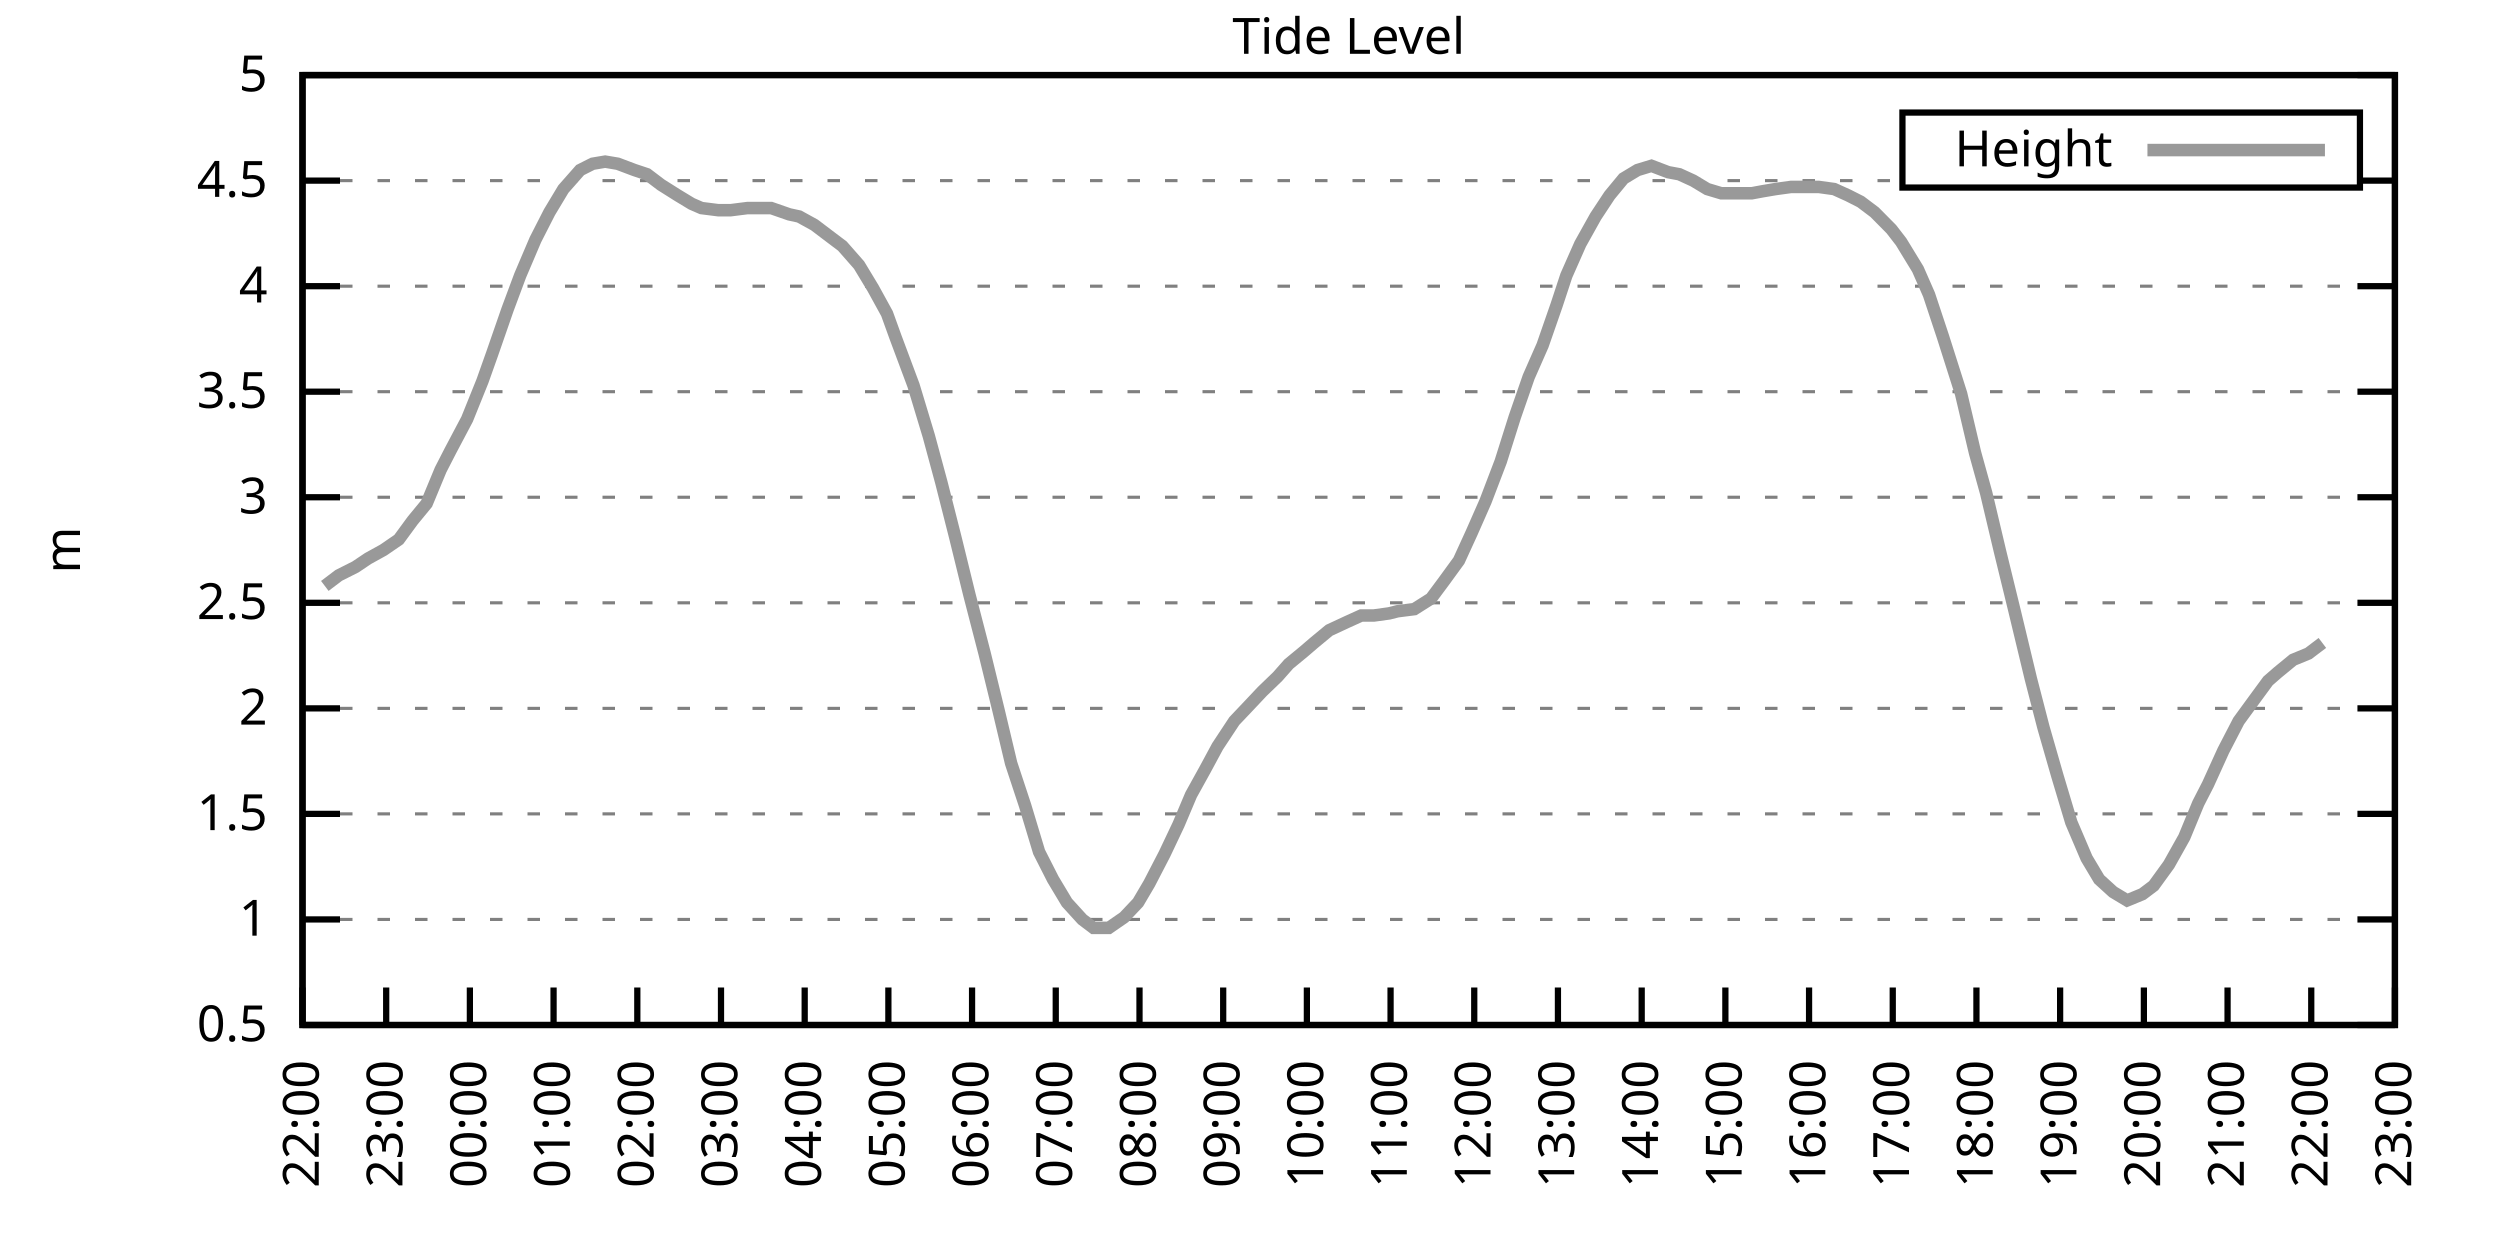
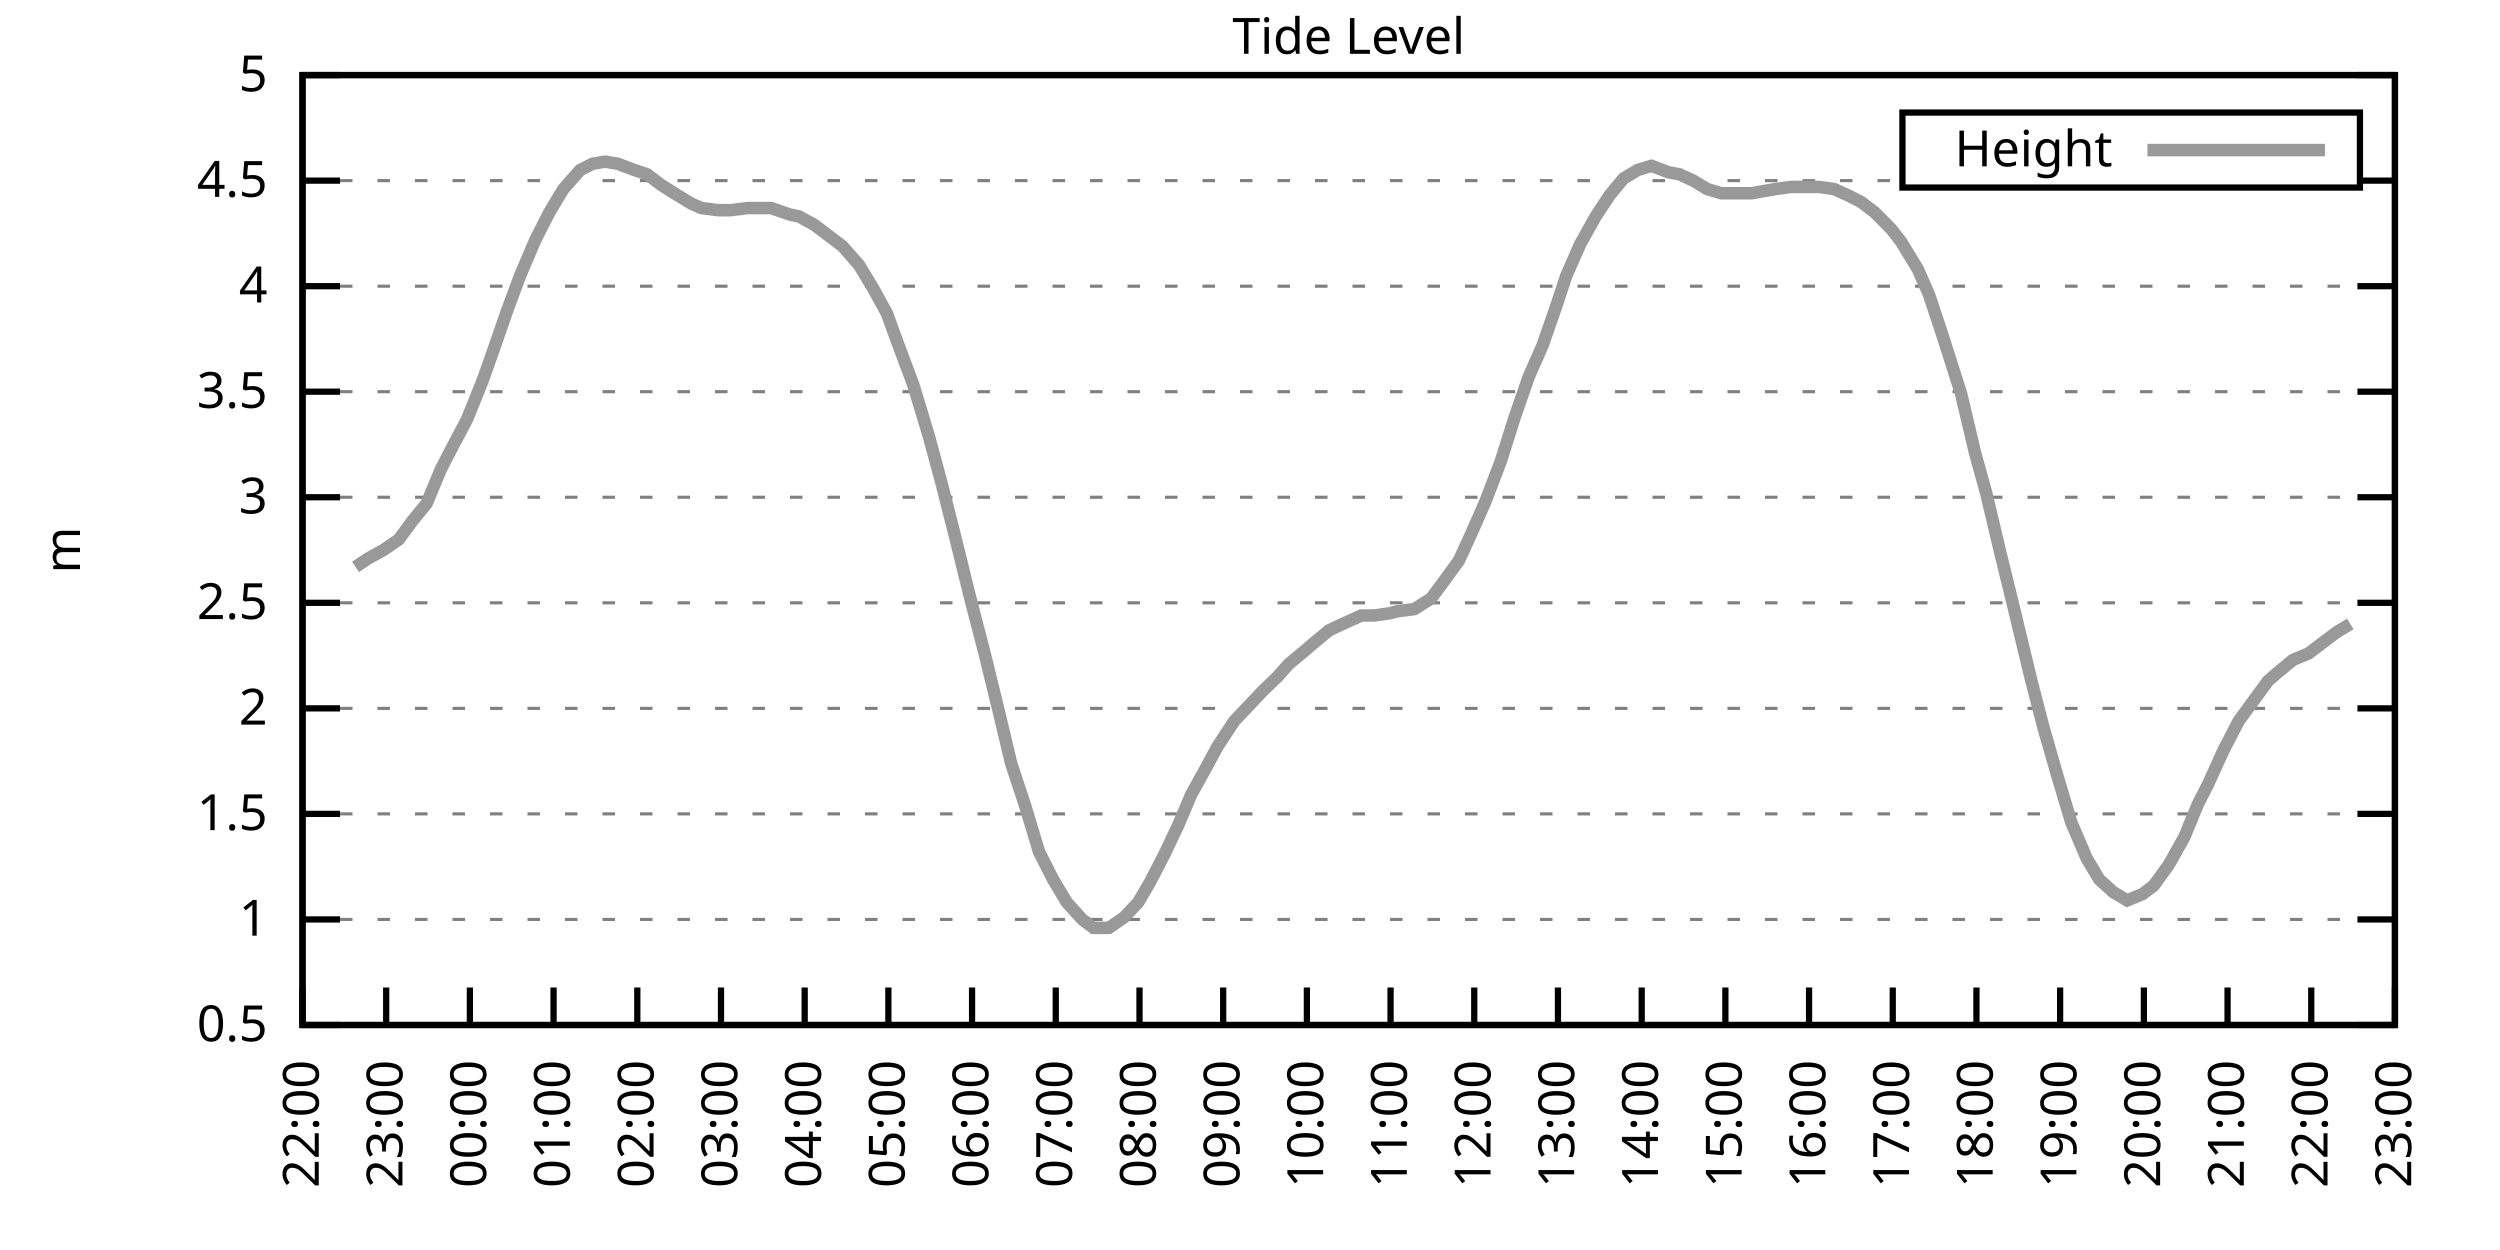
<svg xmlns="http://www.w3.org/2000/svg" xmlns:xlink="http://www.w3.org/1999/xlink" width="400" height="200" viewBox="0 0 400 200">
  <g id="gnuplot_canvas">
    <rect x="0" y="0" width="400" height="200" fill="none" />
    <defs>
      <circle id="gpDot" r="0.5" stroke-width="0.5" stroke="currentColor" />
      <path id="gpPt0" stroke-width="0.333" stroke="currentColor" d="M-1,0 h2 M0,-1 v2" />
      <path id="gpPt1" stroke-width="0.333" stroke="currentColor" d="M-1,-1 L1,1 M1,-1 L-1,1" />
      <path id="gpPt2" stroke-width="0.333" stroke="currentColor" d="M-1,0 L1,0 M0,-1 L0,1 M-1,-1 L1,1 M-1,1 L1,-1" />
      <rect id="gpPt3" stroke-width="0.333" stroke="currentColor" x="-1" y="-1" width="2" height="2" />
      <rect id="gpPt4" stroke-width="0.333" stroke="currentColor" fill="currentColor" x="-1" y="-1" width="2" height="2" />
      <circle id="gpPt5" stroke-width="0.333" stroke="currentColor" cx="0" cy="0" r="1" />
      <use xlink:href="#gpPt5" id="gpPt6" fill="currentColor" stroke="none" />
      <path id="gpPt7" stroke-width="0.333" stroke="currentColor" d="M0,-1.33 L-1.33,0.67 L1.33,0.67 z" />
      <use xlink:href="#gpPt7" id="gpPt8" fill="currentColor" stroke="none" />
      <use xlink:href="#gpPt7" id="gpPt9" stroke="currentColor" transform="rotate(180)" />
      <use xlink:href="#gpPt9" id="gpPt10" fill="currentColor" stroke="none" />
      <use xlink:href="#gpPt3" id="gpPt11" stroke="currentColor" transform="rotate(45)" />
      <use xlink:href="#gpPt11" id="gpPt12" fill="currentColor" stroke="none" />
      <path id="gpPt13" stroke-width="0.333" stroke="currentColor" d="M0,1.330 L1.265,0.411 L0.782,-1.067 L-0.782,-1.076 L-1.265,0.411 z" />
      <use xlink:href="#gpPt13" id="gpPt14" fill="currentColor" stroke="none" />
      <filter id="textbox" filterUnits="objectBoundingBox" x="0" y="0" height="1" width="1">
        <feFlood flood-color="white" flood-opacity="1" result="bgnd" />
        <feComposite in="SourceGraphic" in2="bgnd" operator="atop" />
      </filter>
      <filter id="greybox" filterUnits="objectBoundingBox" x="0" y="0" height="1" width="1">
        <feFlood flood-color="lightgrey" flood-opacity="1" result="grey" />
        <feComposite in="SourceGraphic" in2="grey" operator="atop" />
      </filter>
    </defs>
    <g fill="none" color="white" stroke="currentColor" stroke-width="1.00" stroke-linecap="butt" stroke-linejoin="miter">
</g>
    <g fill="none" color="black" stroke="currentColor" stroke-width="1.00" stroke-linecap="butt" stroke-linejoin="miter">
      <g stroke="none" shape-rendering="crispEdges">
        <polygon fill="rgb(255, 255, 255)" points="48.40,164.00 383.18,164.00 383.18,12.02 48.40,12.02 " />
      </g>
    </g>
    <g fill="none" color="black" stroke="currentColor" stroke-width="1.00" stroke-linecap="butt" stroke-linejoin="miter">
</g>
    <g fill="none" color="black" stroke="black" stroke-width="0.50" stroke-linecap="butt" stroke-linejoin="miter">
</g>
    <g fill="none" color="gray" stroke="currentColor" stroke-width="0.50" stroke-linecap="butt" stroke-linejoin="miter">
      <path stroke="gray" stroke-dasharray="2,4" class="gridline" d="M48.40,164.00 L383.19,164.00  " />
    </g>
    <g fill="none" color="gray" stroke="gray" stroke-width="1.00" stroke-linecap="butt" stroke-linejoin="miter">
</g>
    <g fill="none" color="black" stroke="currentColor" stroke-width="1.00" stroke-linecap="butt" stroke-linejoin="miter">
      <path stroke="black" d="M48.40,164.00 L54.40,164.00 M383.19,164.00 L377.19,164.00  " />
      <g transform="translate(42.80,166.60)" stroke="none" fill="black" font-family="Sans" font-size="8.00" text-anchor="end">
        <text>
          <tspan font-family="Sans"> 0.5</tspan>
        </text>
      </g>
    </g>
    <g fill="none" color="black" stroke="currentColor" stroke-width="1.00" stroke-linecap="butt" stroke-linejoin="miter">
</g>
    <g fill="none" color="black" stroke="black" stroke-width="0.50" stroke-linecap="butt" stroke-linejoin="miter">
</g>
    <g fill="none" color="gray" stroke="currentColor" stroke-width="0.50" stroke-linecap="butt" stroke-linejoin="miter">
      <path stroke="gray" stroke-dasharray="2,4" class="gridline" d="M48.40,147.11 L383.19,147.11  " />
    </g>
    <g fill="none" color="gray" stroke="gray" stroke-width="1.00" stroke-linecap="butt" stroke-linejoin="miter">
</g>
    <g fill="none" color="black" stroke="currentColor" stroke-width="1.00" stroke-linecap="butt" stroke-linejoin="miter">
      <path stroke="black" d="M48.40,147.11 L54.40,147.11 M383.19,147.11 L377.19,147.11  " />
      <g transform="translate(42.80,149.71)" stroke="none" fill="black" font-family="Sans" font-size="8.00" text-anchor="end">
        <text>
          <tspan font-family="Sans"> 1</tspan>
        </text>
      </g>
    </g>
    <g fill="none" color="black" stroke="currentColor" stroke-width="1.00" stroke-linecap="butt" stroke-linejoin="miter">
</g>
    <g fill="none" color="black" stroke="black" stroke-width="0.50" stroke-linecap="butt" stroke-linejoin="miter">
</g>
    <g fill="none" color="gray" stroke="currentColor" stroke-width="0.50" stroke-linecap="butt" stroke-linejoin="miter">
      <path stroke="gray" stroke-dasharray="2,4" class="gridline" d="M48.40,130.22 L383.19,130.22  " />
    </g>
    <g fill="none" color="gray" stroke="gray" stroke-width="1.00" stroke-linecap="butt" stroke-linejoin="miter">
</g>
    <g fill="none" color="black" stroke="currentColor" stroke-width="1.00" stroke-linecap="butt" stroke-linejoin="miter">
      <path stroke="black" d="M48.40,130.22 L54.40,130.22 M383.19,130.22 L377.19,130.22  " />
      <g transform="translate(42.80,132.82)" stroke="none" fill="black" font-family="Sans" font-size="8.00" text-anchor="end">
        <text>
          <tspan font-family="Sans"> 1.5</tspan>
        </text>
      </g>
    </g>
    <g fill="none" color="black" stroke="currentColor" stroke-width="1.00" stroke-linecap="butt" stroke-linejoin="miter">
</g>
    <g fill="none" color="black" stroke="black" stroke-width="0.50" stroke-linecap="butt" stroke-linejoin="miter">
</g>
    <g fill="none" color="gray" stroke="currentColor" stroke-width="0.50" stroke-linecap="butt" stroke-linejoin="miter">
      <path stroke="gray" stroke-dasharray="2,4" class="gridline" d="M48.40,113.34 L383.19,113.34  " />
    </g>
    <g fill="none" color="gray" stroke="gray" stroke-width="1.00" stroke-linecap="butt" stroke-linejoin="miter">
</g>
    <g fill="none" color="black" stroke="currentColor" stroke-width="1.00" stroke-linecap="butt" stroke-linejoin="miter">
      <path stroke="black" d="M48.40,113.34 L54.40,113.34 M383.19,113.34 L377.19,113.34  " />
      <g transform="translate(42.80,115.94)" stroke="none" fill="black" font-family="Sans" font-size="8.00" text-anchor="end">
        <text>
          <tspan font-family="Sans"> 2</tspan>
        </text>
      </g>
    </g>
    <g fill="none" color="black" stroke="currentColor" stroke-width="1.00" stroke-linecap="butt" stroke-linejoin="miter">
</g>
    <g fill="none" color="black" stroke="black" stroke-width="0.50" stroke-linecap="butt" stroke-linejoin="miter">
</g>
    <g fill="none" color="gray" stroke="currentColor" stroke-width="0.50" stroke-linecap="butt" stroke-linejoin="miter">
      <path stroke="gray" stroke-dasharray="2,4" class="gridline" d="M48.40,96.45 L383.19,96.45  " />
    </g>
    <g fill="none" color="gray" stroke="gray" stroke-width="1.00" stroke-linecap="butt" stroke-linejoin="miter">
</g>
    <g fill="none" color="black" stroke="currentColor" stroke-width="1.00" stroke-linecap="butt" stroke-linejoin="miter">
      <path stroke="black" d="M48.40,96.45 L54.40,96.45 M383.19,96.45 L377.19,96.45  " />
      <g transform="translate(42.80,99.05)" stroke="none" fill="black" font-family="Sans" font-size="8.00" text-anchor="end">
        <text>
          <tspan font-family="Sans"> 2.5</tspan>
        </text>
      </g>
    </g>
    <g fill="none" color="black" stroke="currentColor" stroke-width="1.00" stroke-linecap="butt" stroke-linejoin="miter">
</g>
    <g fill="none" color="black" stroke="black" stroke-width="0.50" stroke-linecap="butt" stroke-linejoin="miter">
</g>
    <g fill="none" color="gray" stroke="currentColor" stroke-width="0.50" stroke-linecap="butt" stroke-linejoin="miter">
      <path stroke="gray" stroke-dasharray="2,4" class="gridline" d="M48.40,79.56 L383.19,79.56  " />
    </g>
    <g fill="none" color="gray" stroke="gray" stroke-width="1.00" stroke-linecap="butt" stroke-linejoin="miter">
</g>
    <g fill="none" color="black" stroke="currentColor" stroke-width="1.00" stroke-linecap="butt" stroke-linejoin="miter">
      <path stroke="black" d="M48.40,79.56 L54.40,79.56 M383.19,79.56 L377.19,79.56  " />
      <g transform="translate(42.80,82.16)" stroke="none" fill="black" font-family="Sans" font-size="8.00" text-anchor="end">
        <text>
          <tspan font-family="Sans"> 3</tspan>
        </text>
      </g>
    </g>
    <g fill="none" color="black" stroke="currentColor" stroke-width="1.00" stroke-linecap="butt" stroke-linejoin="miter">
</g>
    <g fill="none" color="black" stroke="black" stroke-width="0.50" stroke-linecap="butt" stroke-linejoin="miter">
</g>
    <g fill="none" color="gray" stroke="currentColor" stroke-width="0.50" stroke-linecap="butt" stroke-linejoin="miter">
      <path stroke="gray" stroke-dasharray="2,4" class="gridline" d="M48.40,62.67 L383.19,62.67  " />
    </g>
    <g fill="none" color="gray" stroke="gray" stroke-width="1.00" stroke-linecap="butt" stroke-linejoin="miter">
</g>
    <g fill="none" color="black" stroke="currentColor" stroke-width="1.00" stroke-linecap="butt" stroke-linejoin="miter">
      <path stroke="black" d="M48.40,62.67 L54.40,62.67 M383.19,62.67 L377.19,62.67  " />
      <g transform="translate(42.80,65.27)" stroke="none" fill="black" font-family="Sans" font-size="8.00" text-anchor="end">
        <text>
          <tspan font-family="Sans"> 3.5</tspan>
        </text>
      </g>
    </g>
    <g fill="none" color="black" stroke="currentColor" stroke-width="1.00" stroke-linecap="butt" stroke-linejoin="miter">
</g>
    <g fill="none" color="black" stroke="black" stroke-width="0.50" stroke-linecap="butt" stroke-linejoin="miter">
</g>
    <g fill="none" color="gray" stroke="currentColor" stroke-width="0.50" stroke-linecap="butt" stroke-linejoin="miter">
      <path stroke="gray" stroke-dasharray="2,4" class="gridline" d="M48.40,45.79 L383.19,45.79  " />
    </g>
    <g fill="none" color="gray" stroke="gray" stroke-width="1.00" stroke-linecap="butt" stroke-linejoin="miter">
</g>
    <g fill="none" color="black" stroke="currentColor" stroke-width="1.00" stroke-linecap="butt" stroke-linejoin="miter">
      <path stroke="black" d="M48.40,45.79 L54.40,45.79 M383.19,45.79 L377.19,45.79  " />
      <g transform="translate(42.80,48.39)" stroke="none" fill="black" font-family="Sans" font-size="8.00" text-anchor="end">
        <text>
          <tspan font-family="Sans"> 4</tspan>
        </text>
      </g>
    </g>
    <g fill="none" color="black" stroke="currentColor" stroke-width="1.00" stroke-linecap="butt" stroke-linejoin="miter">
</g>
    <g fill="none" color="black" stroke="black" stroke-width="0.50" stroke-linecap="butt" stroke-linejoin="miter">
</g>
    <g fill="none" color="gray" stroke="currentColor" stroke-width="0.50" stroke-linecap="butt" stroke-linejoin="miter">
      <path stroke="gray" stroke-dasharray="2,4" class="gridline" d="M48.40,28.90 L304.39,28.90 M377.59,28.90 L383.19,28.90  " />
    </g>
    <g fill="none" color="gray" stroke="gray" stroke-width="1.00" stroke-linecap="butt" stroke-linejoin="miter">
</g>
    <g fill="none" color="black" stroke="currentColor" stroke-width="1.00" stroke-linecap="butt" stroke-linejoin="miter">
      <path stroke="black" d="M48.40,28.90 L54.40,28.90 M383.19,28.90 L377.19,28.90  " />
      <g transform="translate(42.80,31.50)" stroke="none" fill="black" font-family="Sans" font-size="8.00" text-anchor="end">
        <text>
          <tspan font-family="Sans"> 4.5</tspan>
        </text>
      </g>
    </g>
    <g fill="none" color="black" stroke="currentColor" stroke-width="1.00" stroke-linecap="butt" stroke-linejoin="miter">
</g>
    <g fill="none" color="black" stroke="black" stroke-width="0.50" stroke-linecap="butt" stroke-linejoin="miter">
</g>
    <g fill="none" color="gray" stroke="currentColor" stroke-width="0.50" stroke-linecap="butt" stroke-linejoin="miter">
      <path stroke="gray" stroke-dasharray="2,4" class="gridline" d="M48.40,12.01 L383.19,12.01  " />
    </g>
    <g fill="none" color="gray" stroke="gray" stroke-width="1.00" stroke-linecap="butt" stroke-linejoin="miter">
</g>
    <g fill="none" color="black" stroke="currentColor" stroke-width="1.00" stroke-linecap="butt" stroke-linejoin="miter">
      <path stroke="black" d="M48.40,12.01 L54.40,12.01 M383.19,12.01 L377.19,12.01  " />
      <g transform="translate(42.80,14.61)" stroke="none" fill="black" font-family="Sans" font-size="8.00" text-anchor="end">
        <text>
          <tspan font-family="Sans"> 5</tspan>
        </text>
      </g>
    </g>
    <g fill="none" color="black" stroke="currentColor" stroke-width="1.00" stroke-linecap="butt" stroke-linejoin="miter">
      <path stroke="black" d="M48.40,164.00 L48.40,158.00  " />
      <g transform="translate(51.00,169.60) rotate(270.00)" stroke="none" fill="black" font-family="Sans" font-size="8.00" text-anchor="end">
        <text>
          <tspan font-family="Sans">22:00</tspan>
        </text>
      </g>
    </g>
    <g fill="none" color="black" stroke="currentColor" stroke-width="1.00" stroke-linecap="butt" stroke-linejoin="miter">
      <path stroke="black" d="M61.79,164.00 L61.79,158.00  " />
      <g transform="translate(64.39,169.60) rotate(270.00)" stroke="none" fill="black" font-family="Sans" font-size="8.00" text-anchor="end">
        <text>
          <tspan font-family="Sans">23:00</tspan>
        </text>
      </g>
    </g>
    <g fill="none" color="black" stroke="currentColor" stroke-width="1.00" stroke-linecap="butt" stroke-linejoin="miter">
      <path stroke="black" d="M75.18,164.00 L75.18,158.00  " />
      <g transform="translate(77.78,169.60) rotate(270.00)" stroke="none" fill="black" font-family="Sans" font-size="8.00" text-anchor="end">
        <text>
          <tspan font-family="Sans">00:00</tspan>
        </text>
      </g>
    </g>
    <g fill="none" color="black" stroke="currentColor" stroke-width="1.00" stroke-linecap="butt" stroke-linejoin="miter">
      <path stroke="black" d="M88.57,164.00 L88.57,158.00  " />
      <g transform="translate(91.17,169.60) rotate(270.00)" stroke="none" fill="black" font-family="Sans" font-size="8.00" text-anchor="end">
        <text>
          <tspan font-family="Sans">01:00</tspan>
        </text>
      </g>
    </g>
    <g fill="none" color="black" stroke="currentColor" stroke-width="1.00" stroke-linecap="butt" stroke-linejoin="miter">
      <path stroke="black" d="M101.97,164.00 L101.97,158.00  " />
      <g transform="translate(104.57,169.60) rotate(270.00)" stroke="none" fill="black" font-family="Sans" font-size="8.00" text-anchor="end">
        <text>
          <tspan font-family="Sans">02:00</tspan>
        </text>
      </g>
    </g>
    <g fill="none" color="black" stroke="currentColor" stroke-width="1.00" stroke-linecap="butt" stroke-linejoin="miter">
      <path stroke="black" d="M115.36,164.00 L115.36,158.00  " />
      <g transform="translate(117.96,169.60) rotate(270.00)" stroke="none" fill="black" font-family="Sans" font-size="8.00" text-anchor="end">
        <text>
          <tspan font-family="Sans">03:00</tspan>
        </text>
      </g>
    </g>
    <g fill="none" color="black" stroke="currentColor" stroke-width="1.00" stroke-linecap="butt" stroke-linejoin="miter">
      <path stroke="black" d="M128.75,164.00 L128.75,158.00  " />
      <g transform="translate(131.35,169.60) rotate(270.00)" stroke="none" fill="black" font-family="Sans" font-size="8.00" text-anchor="end">
        <text>
          <tspan font-family="Sans">04:00</tspan>
        </text>
      </g>
    </g>
    <g fill="none" color="black" stroke="currentColor" stroke-width="1.00" stroke-linecap="butt" stroke-linejoin="miter">
      <path stroke="black" d="M142.14,164.00 L142.14,158.00  " />
      <g transform="translate(144.74,169.60) rotate(270.00)" stroke="none" fill="black" font-family="Sans" font-size="8.00" text-anchor="end">
        <text>
          <tspan font-family="Sans">05:00</tspan>
        </text>
      </g>
    </g>
    <g fill="none" color="black" stroke="currentColor" stroke-width="1.00" stroke-linecap="butt" stroke-linejoin="miter">
      <path stroke="black" d="M155.53,164.00 L155.53,158.00  " />
      <g transform="translate(158.13,169.60) rotate(270.00)" stroke="none" fill="black" font-family="Sans" font-size="8.00" text-anchor="end">
        <text>
          <tspan font-family="Sans">06:00</tspan>
        </text>
      </g>
    </g>
    <g fill="none" color="black" stroke="currentColor" stroke-width="1.00" stroke-linecap="butt" stroke-linejoin="miter">
      <path stroke="black" d="M168.92,164.00 L168.92,158.00  " />
      <g transform="translate(171.52,169.60) rotate(270.00)" stroke="none" fill="black" font-family="Sans" font-size="8.00" text-anchor="end">
        <text>
          <tspan font-family="Sans">07:00</tspan>
        </text>
      </g>
    </g>
    <g fill="none" color="black" stroke="currentColor" stroke-width="1.00" stroke-linecap="butt" stroke-linejoin="miter">
      <path stroke="black" d="M182.32,164.00 L182.32,158.00  " />
      <g transform="translate(184.92,169.60) rotate(270.00)" stroke="none" fill="black" font-family="Sans" font-size="8.00" text-anchor="end">
        <text>
          <tspan font-family="Sans">08:00</tspan>
        </text>
      </g>
    </g>
    <g fill="none" color="black" stroke="currentColor" stroke-width="1.00" stroke-linecap="butt" stroke-linejoin="miter">
      <path stroke="black" d="M195.71,164.00 L195.71,158.00  " />
      <g transform="translate(198.31,169.60) rotate(270.00)" stroke="none" fill="black" font-family="Sans" font-size="8.00" text-anchor="end">
        <text>
          <tspan font-family="Sans">09:00</tspan>
        </text>
      </g>
    </g>
    <g fill="none" color="black" stroke="currentColor" stroke-width="1.00" stroke-linecap="butt" stroke-linejoin="miter">
      <path stroke="black" d="M209.10,164.00 L209.10,158.00  " />
      <g transform="translate(211.70,169.60) rotate(270.00)" stroke="none" fill="black" font-family="Sans" font-size="8.00" text-anchor="end">
        <text>
          <tspan font-family="Sans">10:00</tspan>
        </text>
      </g>
    </g>
    <g fill="none" color="black" stroke="currentColor" stroke-width="1.00" stroke-linecap="butt" stroke-linejoin="miter">
      <path stroke="black" d="M222.49,164.00 L222.49,158.00  " />
      <g transform="translate(225.09,169.60) rotate(270.00)" stroke="none" fill="black" font-family="Sans" font-size="8.00" text-anchor="end">
        <text>
          <tspan font-family="Sans">11:00</tspan>
        </text>
      </g>
    </g>
    <g fill="none" color="black" stroke="currentColor" stroke-width="1.00" stroke-linecap="butt" stroke-linejoin="miter">
      <path stroke="black" d="M235.88,164.00 L235.88,158.00  " />
      <g transform="translate(238.48,169.60) rotate(270.00)" stroke="none" fill="black" font-family="Sans" font-size="8.00" text-anchor="end">
        <text>
          <tspan font-family="Sans">12:00</tspan>
        </text>
      </g>
    </g>
    <g fill="none" color="black" stroke="currentColor" stroke-width="1.00" stroke-linecap="butt" stroke-linejoin="miter">
      <path stroke="black" d="M249.27,164.00 L249.27,158.00  " />
      <g transform="translate(251.87,169.60) rotate(270.00)" stroke="none" fill="black" font-family="Sans" font-size="8.00" text-anchor="end">
        <text>
          <tspan font-family="Sans">13:00</tspan>
        </text>
      </g>
    </g>
    <g fill="none" color="black" stroke="currentColor" stroke-width="1.00" stroke-linecap="butt" stroke-linejoin="miter">
      <path stroke="black" d="M262.67,164.00 L262.67,158.00  " />
      <g transform="translate(265.27,169.60) rotate(270.00)" stroke="none" fill="black" font-family="Sans" font-size="8.00" text-anchor="end">
        <text>
          <tspan font-family="Sans">14:00</tspan>
        </text>
      </g>
    </g>
    <g fill="none" color="black" stroke="currentColor" stroke-width="1.00" stroke-linecap="butt" stroke-linejoin="miter">
      <path stroke="black" d="M276.06,164.00 L276.06,158.00  " />
      <g transform="translate(278.66,169.60) rotate(270.00)" stroke="none" fill="black" font-family="Sans" font-size="8.00" text-anchor="end">
        <text>
          <tspan font-family="Sans">15:00</tspan>
        </text>
      </g>
    </g>
    <g fill="none" color="black" stroke="currentColor" stroke-width="1.00" stroke-linecap="butt" stroke-linejoin="miter">
      <path stroke="black" d="M289.45,164.00 L289.45,158.00  " />
      <g transform="translate(292.05,169.60) rotate(270.00)" stroke="none" fill="black" font-family="Sans" font-size="8.00" text-anchor="end">
        <text>
          <tspan font-family="Sans">16:00</tspan>
        </text>
      </g>
    </g>
    <g fill="none" color="black" stroke="currentColor" stroke-width="1.00" stroke-linecap="butt" stroke-linejoin="miter">
      <path stroke="black" d="M302.84,164.00 L302.84,158.00  " />
      <g transform="translate(305.44,169.60) rotate(270.00)" stroke="none" fill="black" font-family="Sans" font-size="8.00" text-anchor="end">
        <text>
          <tspan font-family="Sans">17:00</tspan>
        </text>
      </g>
    </g>
    <g fill="none" color="black" stroke="currentColor" stroke-width="1.00" stroke-linecap="butt" stroke-linejoin="miter">
      <path stroke="black" d="M316.23,164.00 L316.23,158.00  " />
      <g transform="translate(318.83,169.60) rotate(270.00)" stroke="none" fill="black" font-family="Sans" font-size="8.00" text-anchor="end">
        <text>
          <tspan font-family="Sans">18:00</tspan>
        </text>
      </g>
    </g>
    <g fill="none" color="black" stroke="currentColor" stroke-width="1.00" stroke-linecap="butt" stroke-linejoin="miter">
      <path stroke="black" d="M329.62,164.00 L329.62,158.00  " />
      <g transform="translate(332.22,169.60) rotate(270.00)" stroke="none" fill="black" font-family="Sans" font-size="8.00" text-anchor="end">
        <text>
          <tspan font-family="Sans">19:00</tspan>
        </text>
      </g>
    </g>
    <g fill="none" color="black" stroke="currentColor" stroke-width="1.00" stroke-linecap="butt" stroke-linejoin="miter">
      <path stroke="black" d="M343.02,164.00 L343.02,158.00  " />
      <g transform="translate(345.62,169.60) rotate(270.00)" stroke="none" fill="black" font-family="Sans" font-size="8.00" text-anchor="end">
        <text>
          <tspan font-family="Sans">20:00</tspan>
        </text>
      </g>
    </g>
    <g fill="none" color="black" stroke="currentColor" stroke-width="1.00" stroke-linecap="butt" stroke-linejoin="miter">
      <path stroke="black" d="M356.41,164.00 L356.41,158.00  " />
      <g transform="translate(359.01,169.60) rotate(270.00)" stroke="none" fill="black" font-family="Sans" font-size="8.00" text-anchor="end">
        <text>
          <tspan font-family="Sans">21:00</tspan>
        </text>
      </g>
    </g>
    <g fill="none" color="black" stroke="currentColor" stroke-width="1.00" stroke-linecap="butt" stroke-linejoin="miter">
      <path stroke="black" d="M369.80,164.00 L369.80,158.00  " />
      <g transform="translate(372.40,169.60) rotate(270.00)" stroke="none" fill="black" font-family="Sans" font-size="8.00" text-anchor="end">
        <text>
          <tspan font-family="Sans">22:00</tspan>
        </text>
      </g>
    </g>
    <g fill="none" color="black" stroke="currentColor" stroke-width="1.00" stroke-linecap="butt" stroke-linejoin="miter">
      <path stroke="black" d="M383.19,164.00 L383.19,158.00  " />
      <g transform="translate(385.79,169.60) rotate(270.00)" stroke="none" fill="black" font-family="Sans" font-size="8.00" text-anchor="end">
        <text>
          <tspan font-family="Sans">23:00</tspan>
        </text>
      </g>
    </g>
    <g fill="none" color="black" stroke="currentColor" stroke-width="1.00" stroke-linecap="butt" stroke-linejoin="miter">
</g>
    <g fill="none" color="black" stroke="currentColor" stroke-width="1.00" stroke-linecap="butt" stroke-linejoin="miter">
      <path stroke="black" d="M48.40,12.01 L48.40,164.00 L383.19,164.00 L383.19,12.01 L48.40,12.01 Z  " />
    </g>
    <g fill="none" color="black" stroke="currentColor" stroke-width="1.00" stroke-linecap="butt" stroke-linejoin="miter">
</g>
    <g fill="none" color="black" stroke="currentColor" stroke-width="1.00" stroke-linecap="butt" stroke-linejoin="miter">
      <path stroke="black" d="M304.39,30.01 L304.39,18.01 L377.59,18.01 L377.59,30.01 L304.39,30.01 Z  " />
    </g>
    <g id="Tide_level_plot_1">
      <g fill="none" color="white" stroke="black" stroke-width="2.00" stroke-linecap="butt" stroke-linejoin="miter">
</g>
      <g fill="none" color="black" stroke="currentColor" stroke-width="2.00" stroke-linecap="butt" stroke-linejoin="miter">
        <g transform="translate(337.99,26.61)" stroke="none" fill="black" font-family="Sans" font-size="8.00" text-anchor="end">
          <text>
            <tspan font-family="Sans">Height</tspan>
          </text>
        </g>
      </g>
      <g fill="none" color="black" stroke="currentColor" stroke-width="2.00" stroke-linecap="butt" stroke-linejoin="miter">
-         <path stroke="rgb(153, 153, 153)" d="M343.59,24.01 L371.99,24.01 M51.97,93.75 L54.20,92.06 L56.88,90.71 L58.89,89.36 L61.35,88.00 L63.80,86.32   L66.03,83.28 L68.26,80.57 L70.50,75.17 L72.06,72.13 L74.74,67.06 L77.19,60.98 L78.75,56.59 L81.21,49.50   L83.22,44.10 L85.67,38.35 L87.91,33.96 L90.14,30.25 L92.82,27.21 L94.82,26.20 L96.83,25.86 L98.84,26.20   L101.52,27.21 L103.53,27.88 L105.76,29.57 L108.44,31.26 L110.67,32.61 L112.23,33.29 L114.91,33.63 L116.92,33.63   L119.60,33.29 L121.38,33.29 L123.39,33.29 L126.29,34.30 L127.86,34.64 L130.31,35.99 L132.99,38.02 L134.78,39.37   L137.45,42.41 L139.69,46.12 L141.92,50.18 L143.26,53.89 L146.16,61.66 L148.61,69.77 L150.62,77.20 L152.85,85.98   L155.09,95.10 L157.54,104.56 L159.77,113.67 L161.78,122.12 L164.01,128.87 L166.25,136.30 L168.48,140.69 L170.71,144.41   L173.17,147.11 L174.95,148.46 L177.41,148.46 L179.86,146.77 L182.09,144.41 L183.88,141.37 L186.33,136.64 L188.57,131.91   L190.57,127.18 L192.81,123.13 L194.81,119.42 L197.49,115.36 L199.73,113.00 L201.96,110.63 L204.41,108.27 L206.20,106.24   L208.65,104.22 L210.22,102.87 L212.67,100.84 L215.57,99.49 L217.80,98.48 L219.81,98.48 L222.27,98.14 L223.61,97.80   L226.29,97.46 L228.96,95.77 L230.97,93.07 L233.43,89.69 L235.44,85.30 L237.67,80.24 L240.12,73.82 L242.36,66.73   L244.59,60.31 L246.82,55.24 L249.05,48.83 L250.61,44.10 L252.85,39.03 L255.30,34.64 L257.53,31.26 L259.76,28.56   L262.00,27.21 L264.23,26.53 L266.91,27.55 L268.69,27.88 L270.92,28.90 L273.16,30.25 L275.39,30.92 L277.62,30.92   L280.30,30.92 L282.08,30.59 L284.09,30.25 L286.55,29.91 L289.00,29.91 L291.01,29.91 L293.47,30.25 L295.70,31.26   L297.71,32.28 L299.94,33.96 L302.62,36.67 L304.18,38.69 L306.86,43.08 L308.64,47.14 L310.88,53.89 L313.78,63.01   L316.01,72.47 L317.79,78.89 L320.03,88.34 L322.26,97.46 L324.94,108.61 L326.95,116.38 L329.18,124.14 L331.41,131.58   L333.86,137.32 L335.87,140.69 L338.10,142.72 L340.34,144.07 L342.79,143.06 L344.58,141.71 L347.03,138.33 L349.49,133.94   L351.72,128.54 L353.28,125.50 L355.74,120.09 L358.19,115.36 L360.65,111.99 L362.88,108.95 L364.44,107.59 L366.90,105.57   L369.35,104.56 L371.58,102.87  " />
+         <path stroke="rgb(153, 153, 153)" d="M343.59,24.01 L371.99,24.01 M56.88,90.71 L58.89,89.36 L61.35,88.00 L63.80,86.32 L66.03,83.28 L68.26,80.57   L70.50,75.17 L72.06,72.13 L74.74,67.06 L77.19,60.98 L78.75,56.59 L81.21,49.50 L83.22,44.10 L85.67,38.35   L87.91,33.96 L90.14,30.25 L92.82,27.21 L94.82,26.20 L96.83,25.86 L98.84,26.20 L101.52,27.21 L103.53,27.88   L105.76,29.57 L108.44,31.26 L110.67,32.61 L112.23,33.29 L114.91,33.63 L116.92,33.63 L119.60,33.29 L121.38,33.29   L123.39,33.29 L126.29,34.30 L127.86,34.64 L130.31,35.99 L132.99,38.02 L134.78,39.37 L137.45,42.41 L139.69,46.12   L141.92,50.18 L143.26,53.89 L146.16,61.66 L148.61,69.77 L150.62,77.20 L152.85,85.98 L155.09,95.10 L157.54,104.56   L159.77,113.67 L161.78,122.12 L164.01,128.87 L166.25,136.30 L168.48,140.69 L170.71,144.41 L173.17,147.11 L174.95,148.46   L177.41,148.46 L179.86,146.77 L182.09,144.41 L183.88,141.37 L186.33,136.64 L188.57,131.91 L190.57,127.18 L192.81,123.13   L194.81,119.42 L197.49,115.36 L199.73,113.00 L201.96,110.63 L204.41,108.27 L206.20,106.24 L208.65,104.22 L210.22,102.87   L212.67,100.84 L215.57,99.49 L217.80,98.48 L219.81,98.48 L222.27,98.14 L223.61,97.80 L226.29,97.46 L228.96,95.77   L230.97,93.07 L233.43,89.69 L235.44,85.30 L237.67,80.24 L240.12,73.82 L242.36,66.73 L244.59,60.31 L246.82,55.24   L249.05,48.83 L250.61,44.10 L252.85,39.03 L255.30,34.64 L257.53,31.26 L259.76,28.56 L262.00,27.21 L264.23,26.53   L266.91,27.55 L268.69,27.88 L270.92,28.90 L273.16,30.25 L275.39,30.92 L277.62,30.92 L280.30,30.92 L282.08,30.59   L284.09,30.25 L286.55,29.91 L289.00,29.91 L291.01,29.91 L293.47,30.25 L295.70,31.26 L297.71,32.28 L299.94,33.96   L302.62,36.67 L304.18,38.69 L306.86,43.08 L308.64,47.14 L310.88,53.89 L313.78,63.01 L316.01,72.47 L317.79,78.89   L320.03,88.34 L322.26,97.46 L324.94,108.61 L326.95,116.38 L329.18,124.14 L331.41,131.58 L333.86,137.32 L335.87,140.69   L338.10,142.72 L340.34,144.07 L342.79,143.06 L344.58,141.71 L347.03,138.33 L349.49,133.94 L351.72,128.54 L353.28,125.50   L355.74,120.09 L358.19,115.36 L360.65,111.99 L362.88,108.95 L364.44,107.59 L366.90,105.57 L369.35,104.56 L371.58,102.87   L373.82,101.18 L376.05,99.83  " />
      </g>
    </g>
    <g fill="none" color="black" stroke="currentColor" stroke-width="2.00" stroke-linecap="butt" stroke-linejoin="miter">
</g>
    <g fill="none" color="black" stroke="black" stroke-width="1.00" stroke-linecap="butt" stroke-linejoin="miter">
</g>
    <g fill="none" color="black" stroke="currentColor" stroke-width="1.00" stroke-linecap="butt" stroke-linejoin="miter">
      <path stroke="black" d="M48.40,12.01 L48.40,164.00 L383.19,164.00 L383.19,12.01 L48.40,12.01 Z  " />
      <g transform="translate(12.80,88.01) rotate(270.00)" stroke="none" fill="black" font-family="Sans" font-size="8.00" text-anchor="middle">
        <text>
          <tspan font-family="Sans">m</tspan>
        </text>
      </g>
    </g>
    <g fill="none" color="black" stroke="currentColor" stroke-width="1.00" stroke-linecap="butt" stroke-linejoin="miter">
</g>
    <g fill="none" color="black" stroke="currentColor" stroke-width="1.00" stroke-linecap="butt" stroke-linejoin="miter">
      <g transform="translate(215.79,8.61)" stroke="none" fill="black" font-family="Sans" font-size="8.00" text-anchor="middle">
        <text>
          <tspan font-family="Sans">Tide Level</tspan>
        </text>
      </g>
    </g>
    <g fill="none" color="black" stroke="currentColor" stroke-width="1.00" stroke-linecap="butt" stroke-linejoin="miter">
</g>
  </g>
</svg>
